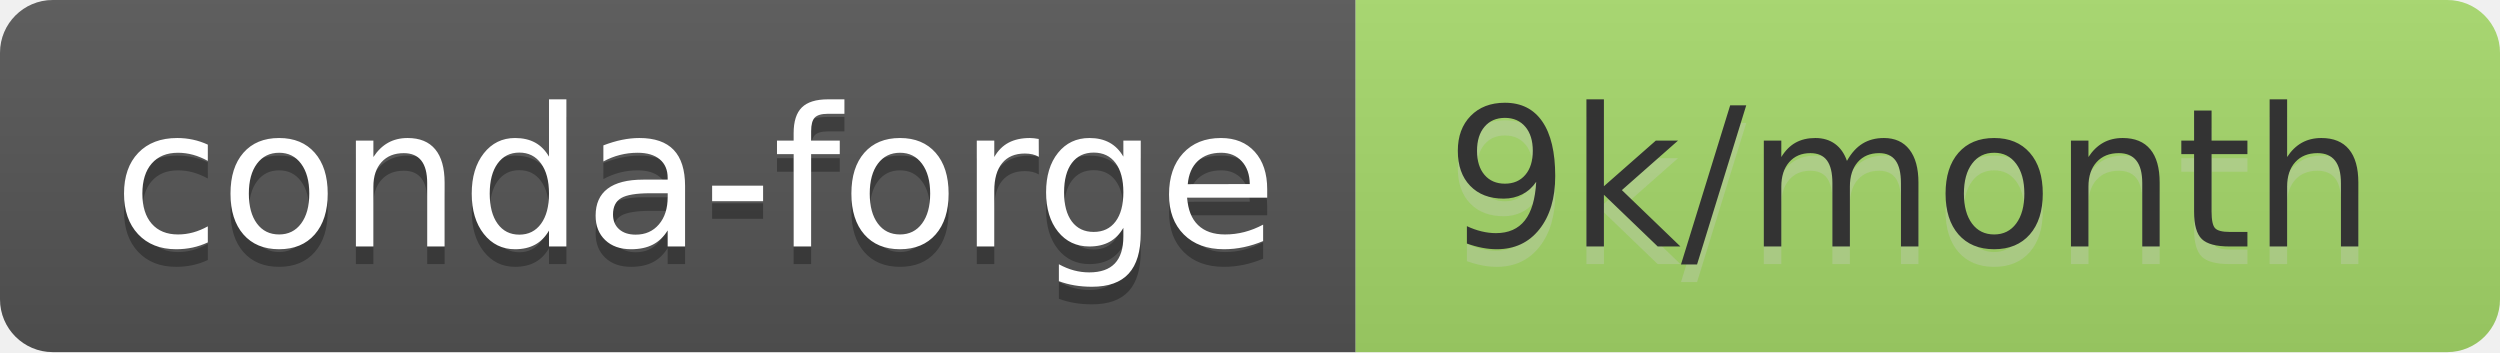
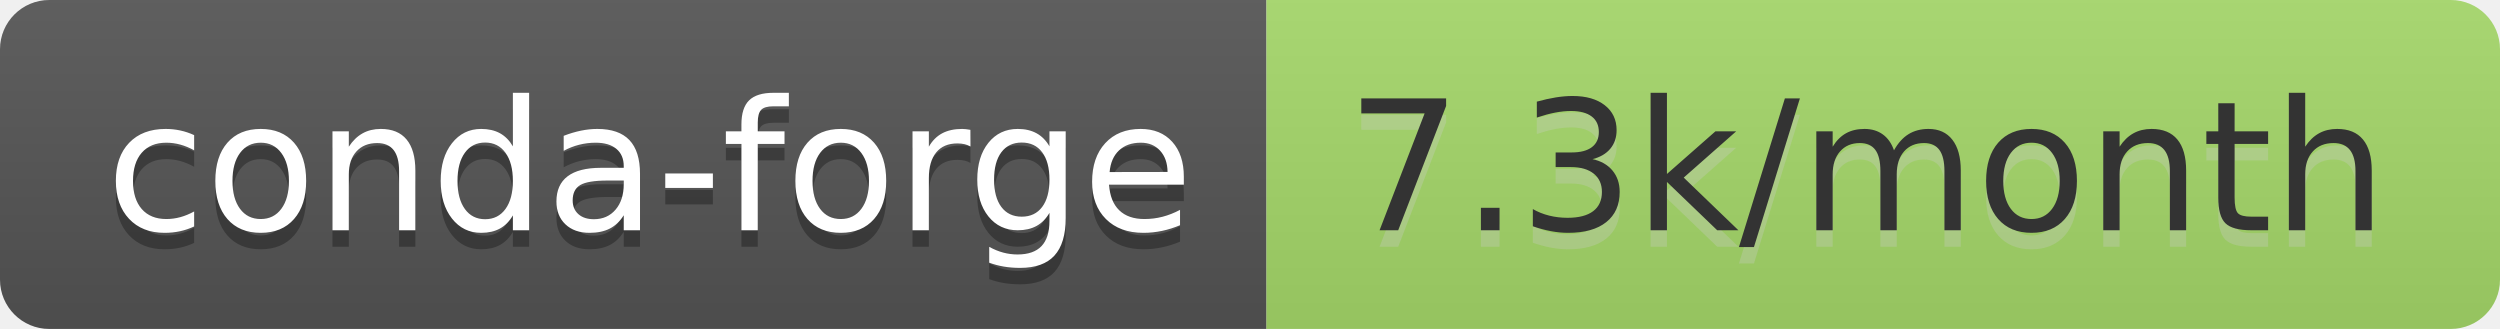
- <svg xmlns="http://www.w3.org/2000/svg" width="142" height="20" role="img" aria-label="conda-forge: 9k/month">
+ <svg xmlns="http://www.w3.org/2000/svg" width="152" height="20" role="img" aria-label="conda-forge: 7.3k/month">
  <linearGradient id="s" x2="0" y2="100%">
    <stop offset="0" stop-color="#bbb" stop-opacity=".1" />
    <stop offset="1" stop-opacity=".1" />
  </linearGradient>
  <clipPath id="r">
-     <rect width="142" height="20" rx="3" fill="#fff" />
+     <rect width="152" height="20" rx="3" fill="#fff" />
  </clipPath>
  <g clip-path="url(#r)">
    <rect width="77" height="20" fill="#555" />
-     <rect x="77" width="65" height="20" fill="#a6d96a" />
-     <rect width="142" height="20" fill="url(#s)" />
+     <rect x="77" width="75" height="20" fill="#a6d96a" />
+     <rect width="152" height="20" fill="url(#s)" />
  </g>
  <g fill="#fff" text-anchor="middle" font-family="Verdana,Geneva,DejaVu Sans,sans-serif" text-rendering="geometricPrecision" font-size="110">
    <text aria-hidden="true" x="395" y="150" fill="#010101" fill-opacity=".3" transform="scale(.1)" textLength="670">conda-forge</text>
    <text x="395" y="140" transform="scale(.1)" fill="#fff" textLength="670">conda-forge</text>
-     <text aria-hidden="true" x="1085" y="150" fill="#ccc" fill-opacity=".3" transform="scale(.1)" textLength="550">9k/month</text>
-     <text x="1085" y="140" transform="scale(.1)" fill="#333" textLength="550">9k/month</text>
+     <text aria-hidden="true" x="1135" y="150" fill="#ccc" fill-opacity=".3" transform="scale(.1)" textLength="650">7.3k/month</text>
+     <text x="1135" y="140" transform="scale(.1)" fill="#333" textLength="650">7.3k/month</text>
  </g>
</svg>
